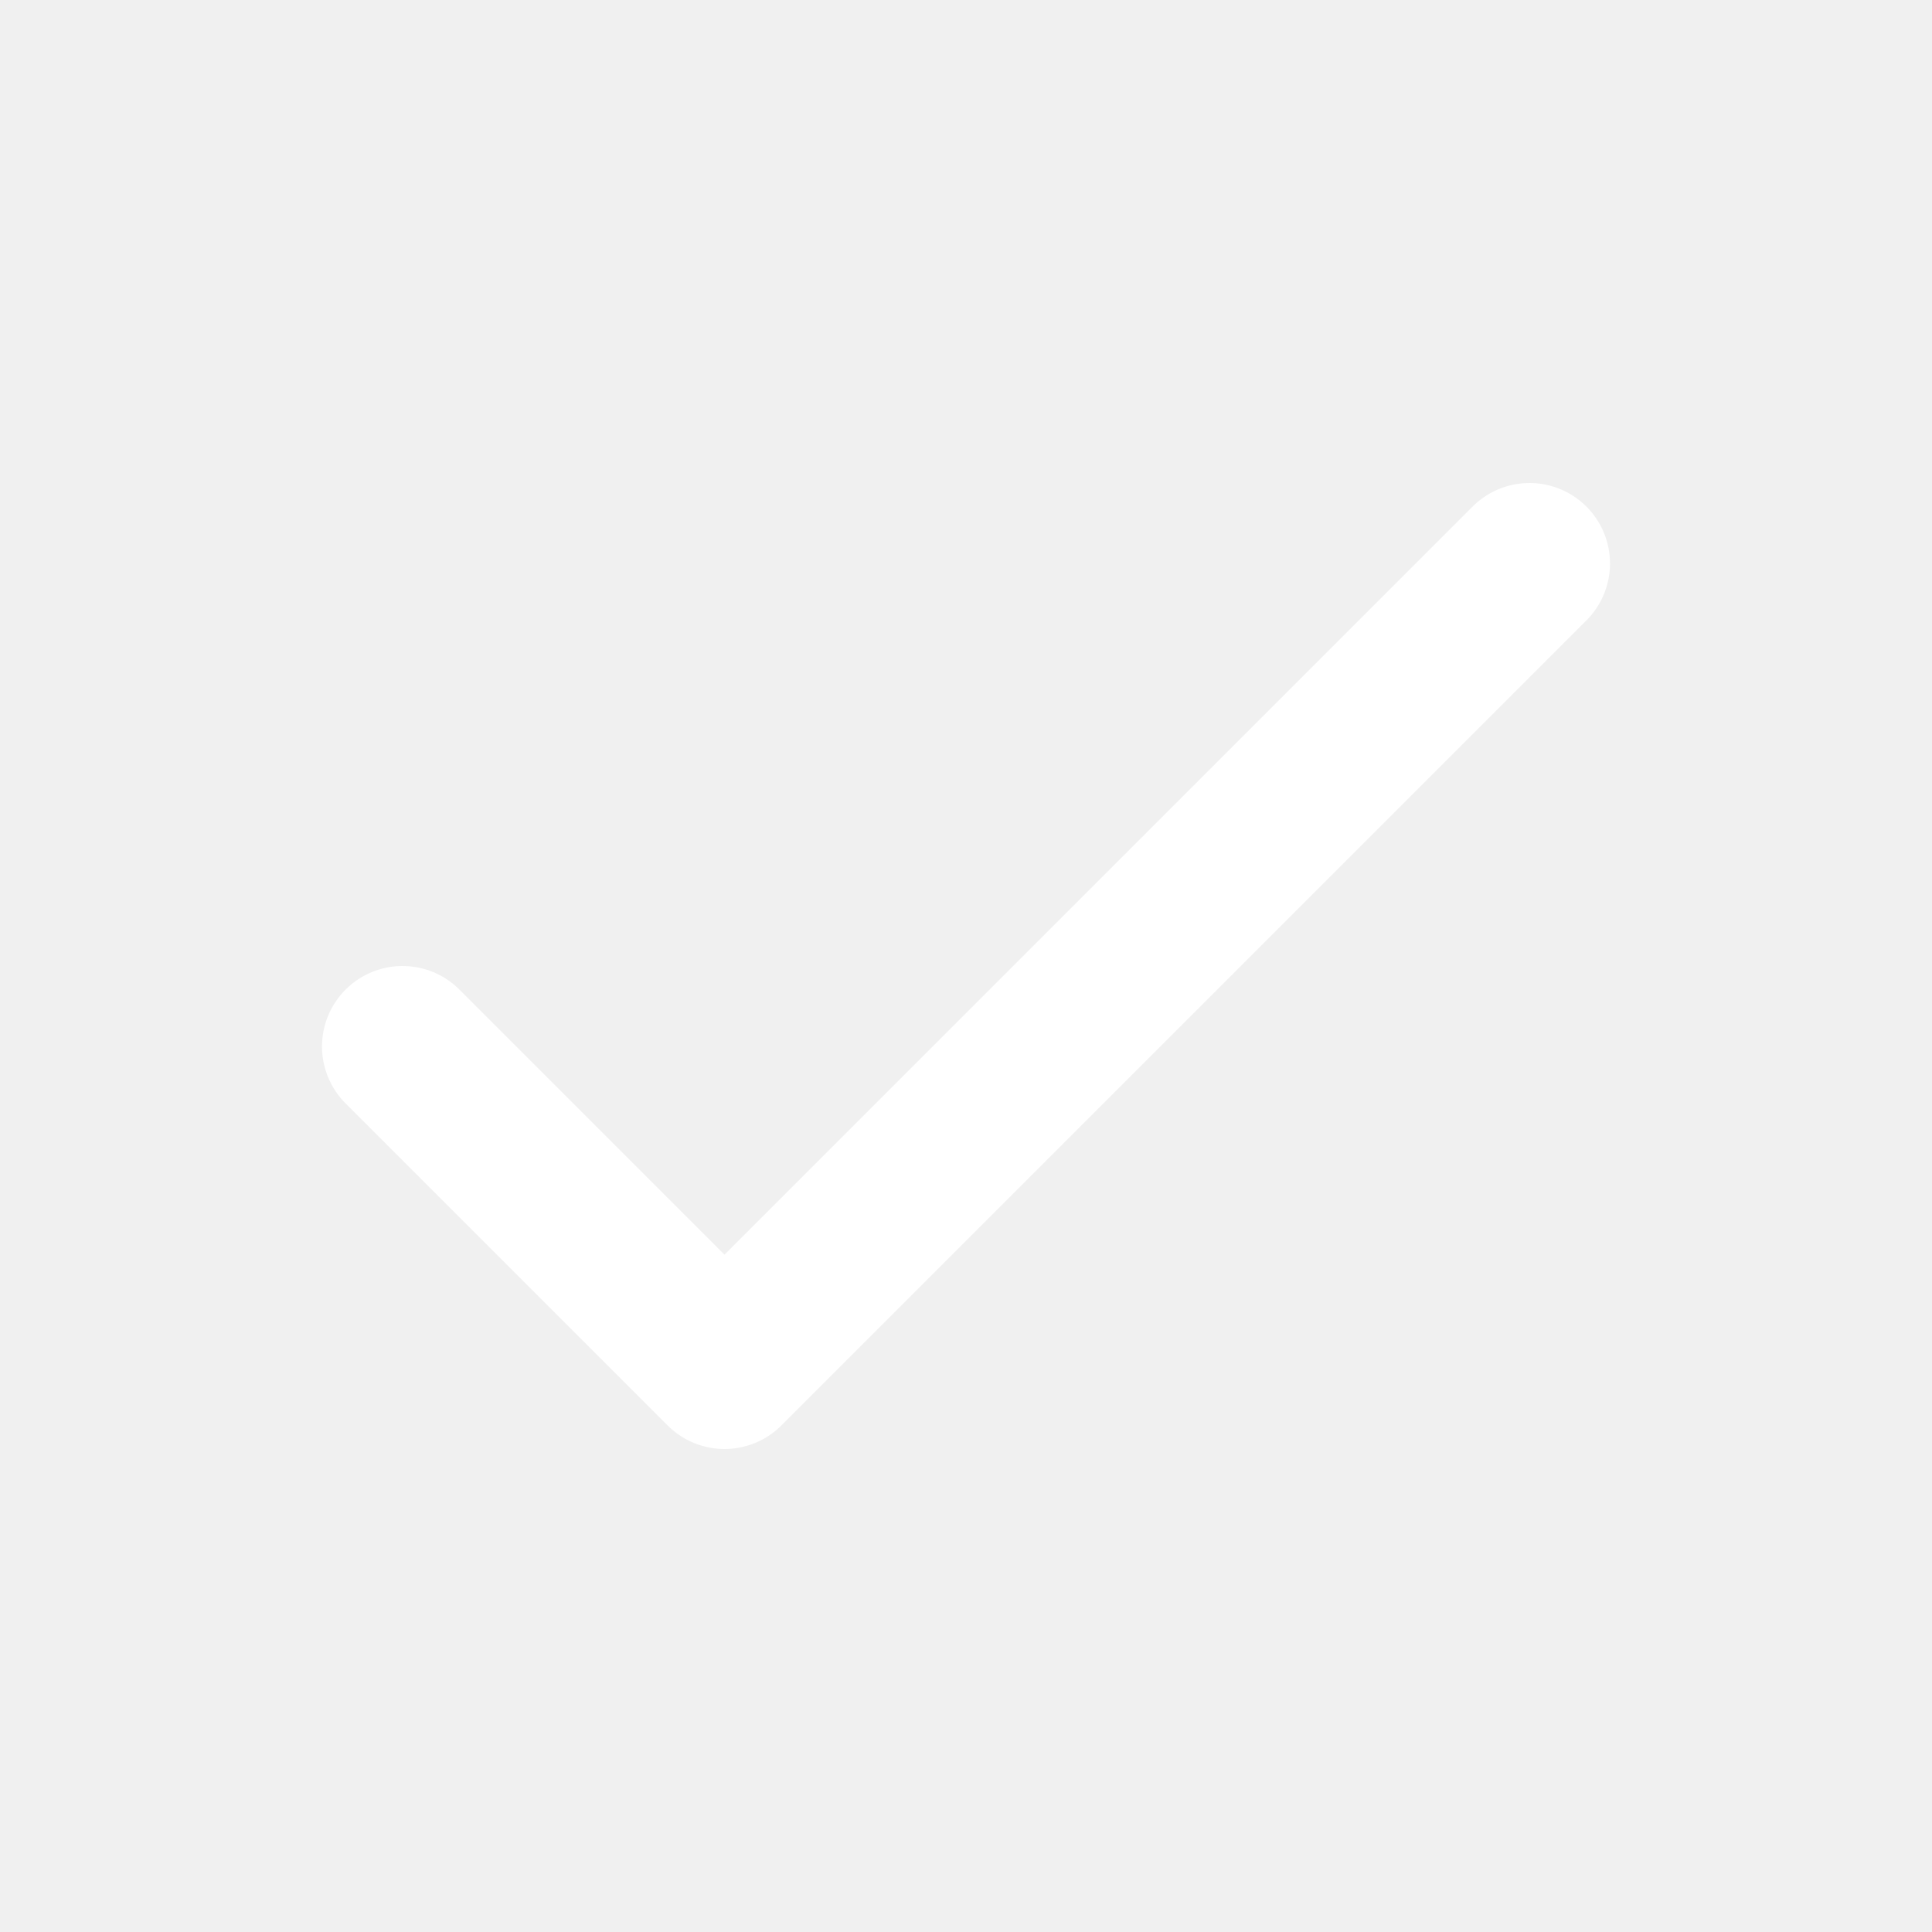
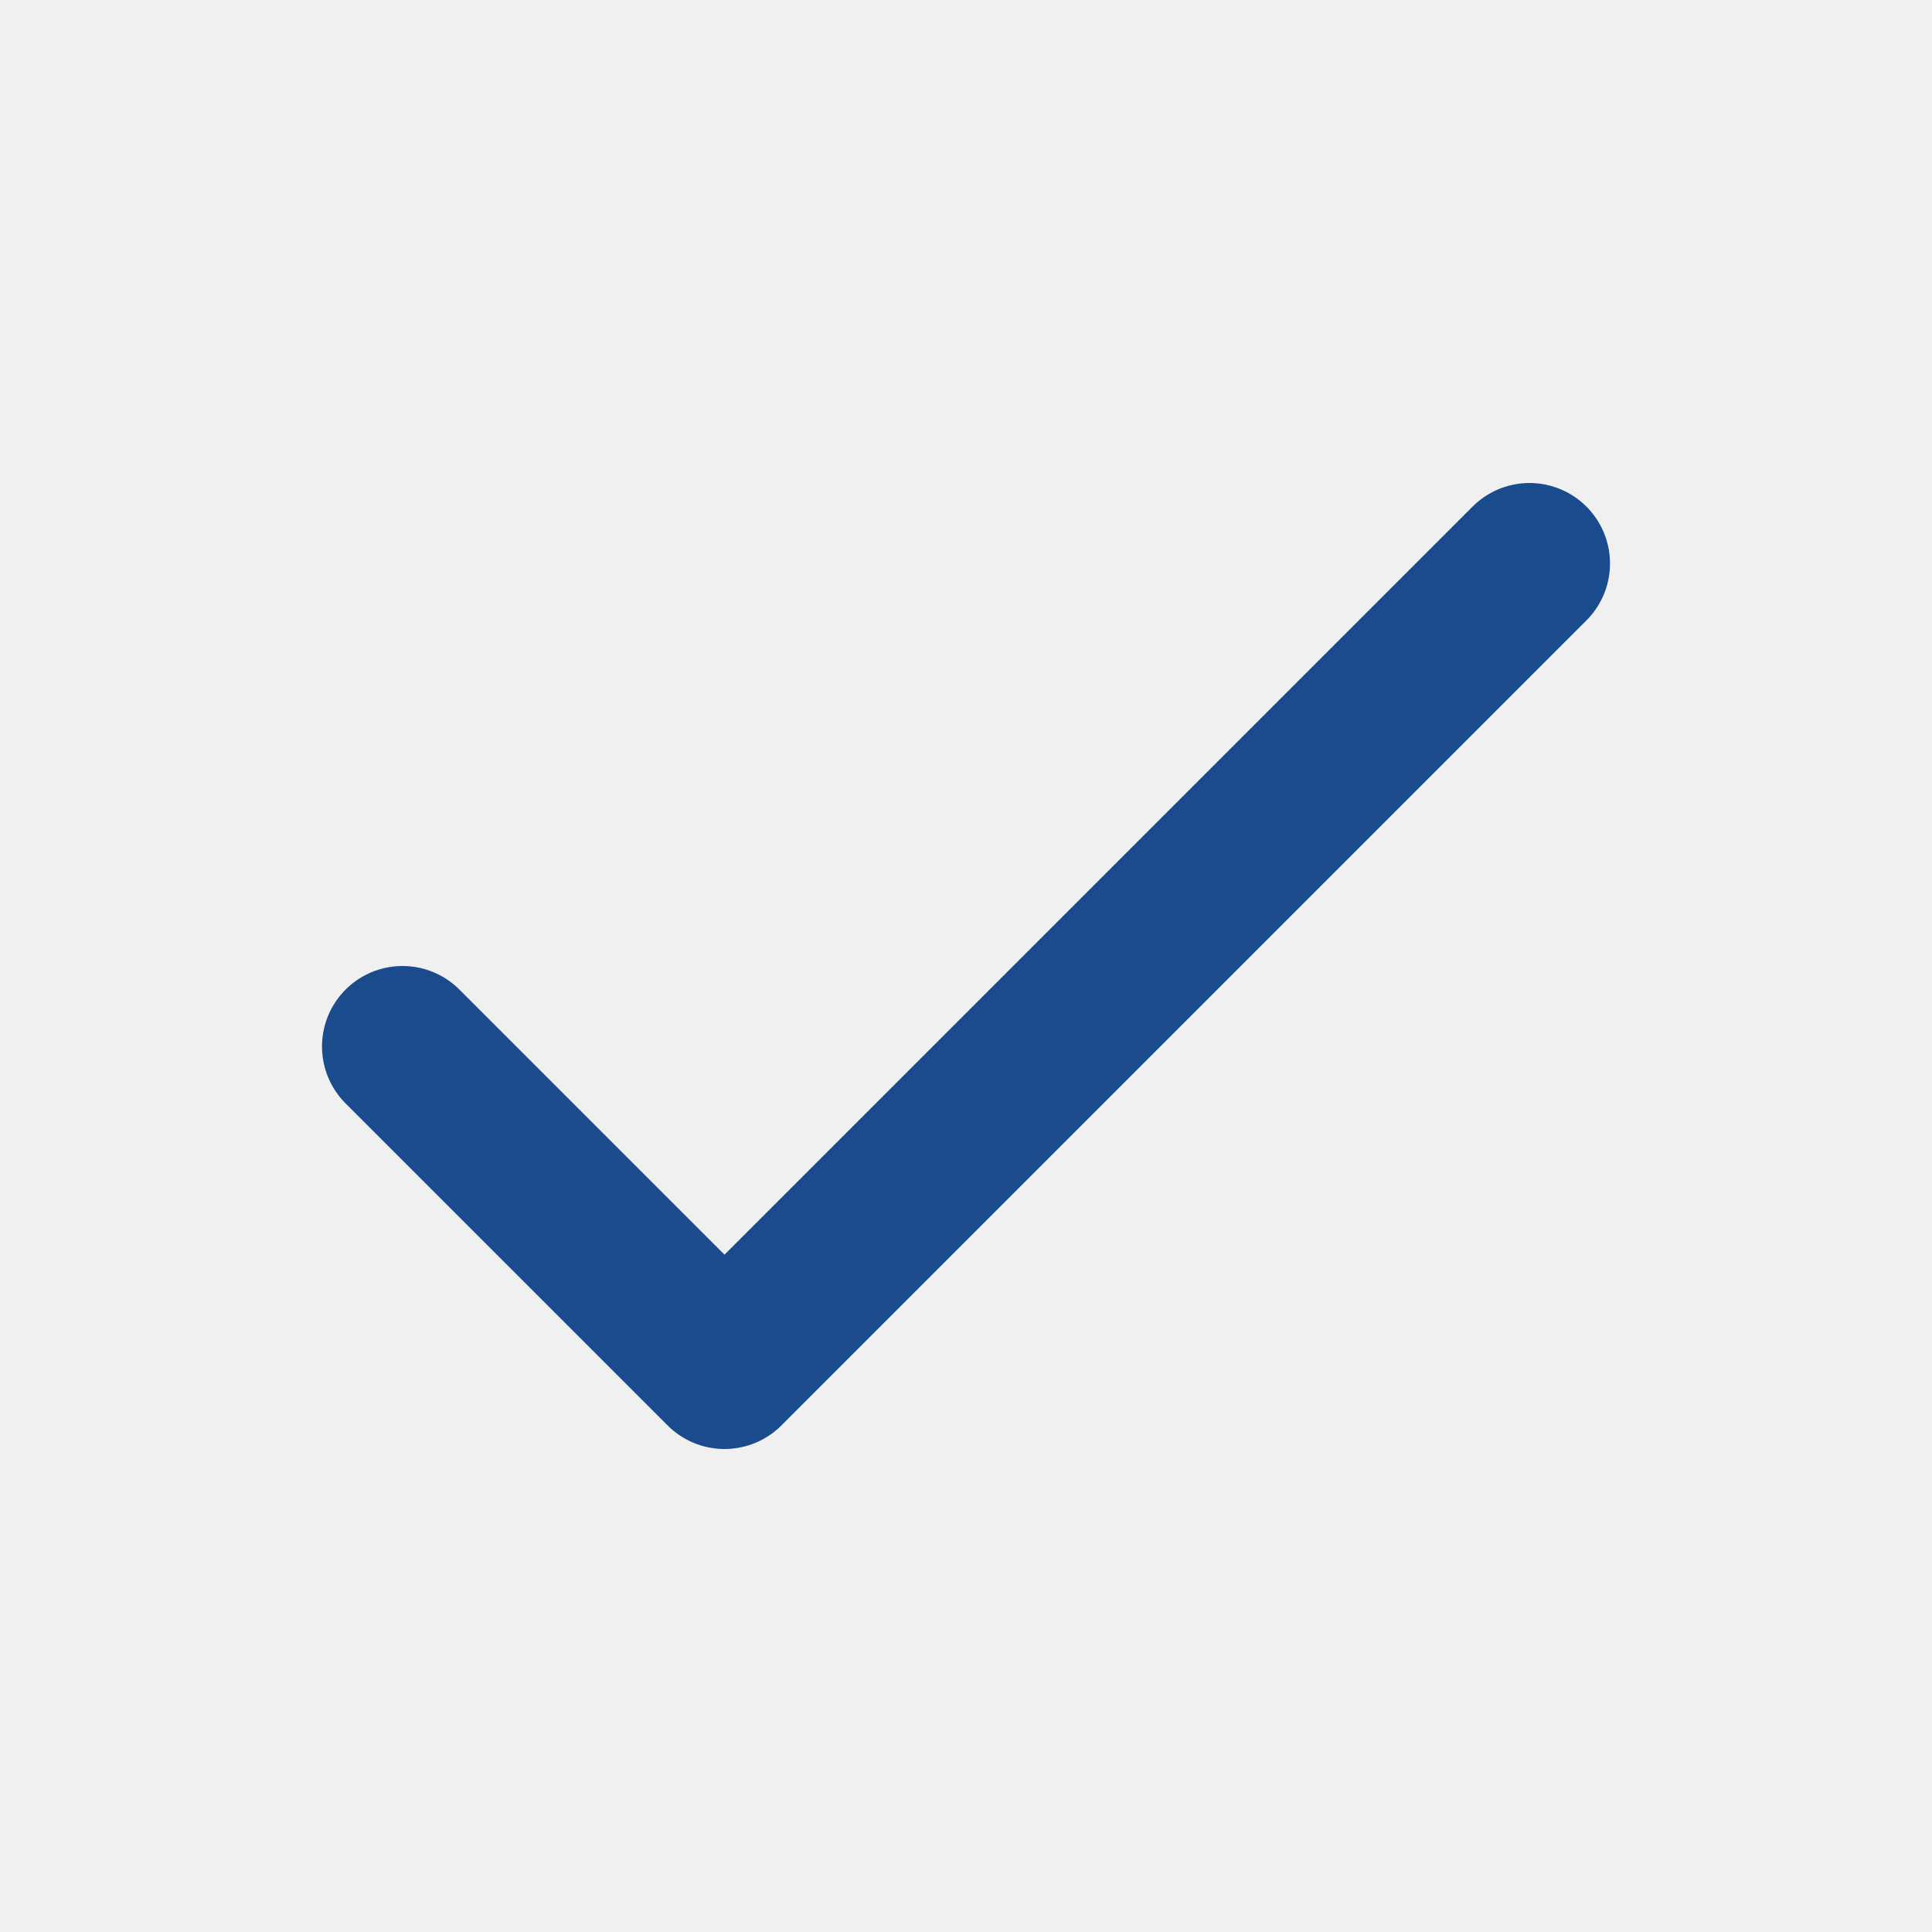
- <svg xmlns="http://www.w3.org/2000/svg" fill="none" viewBox="0 0 24 24" stroke="white">
+ <svg xmlns="http://www.w3.org/2000/svg" fill="none" viewBox="0 0 24 24" stroke="#1a4b8c">
  <path stroke-linecap="round" stroke-linejoin="round" stroke-width="2" d="M5 13l4 4L19 7" />
</svg>
